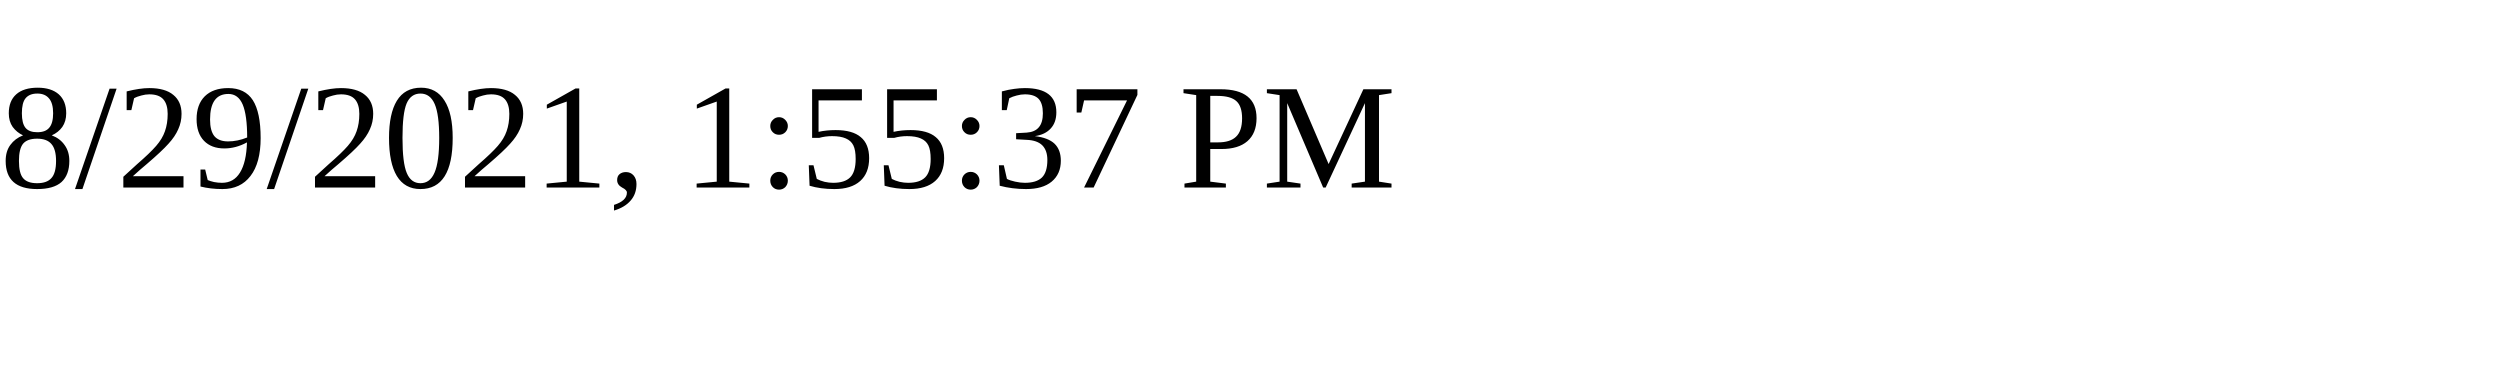
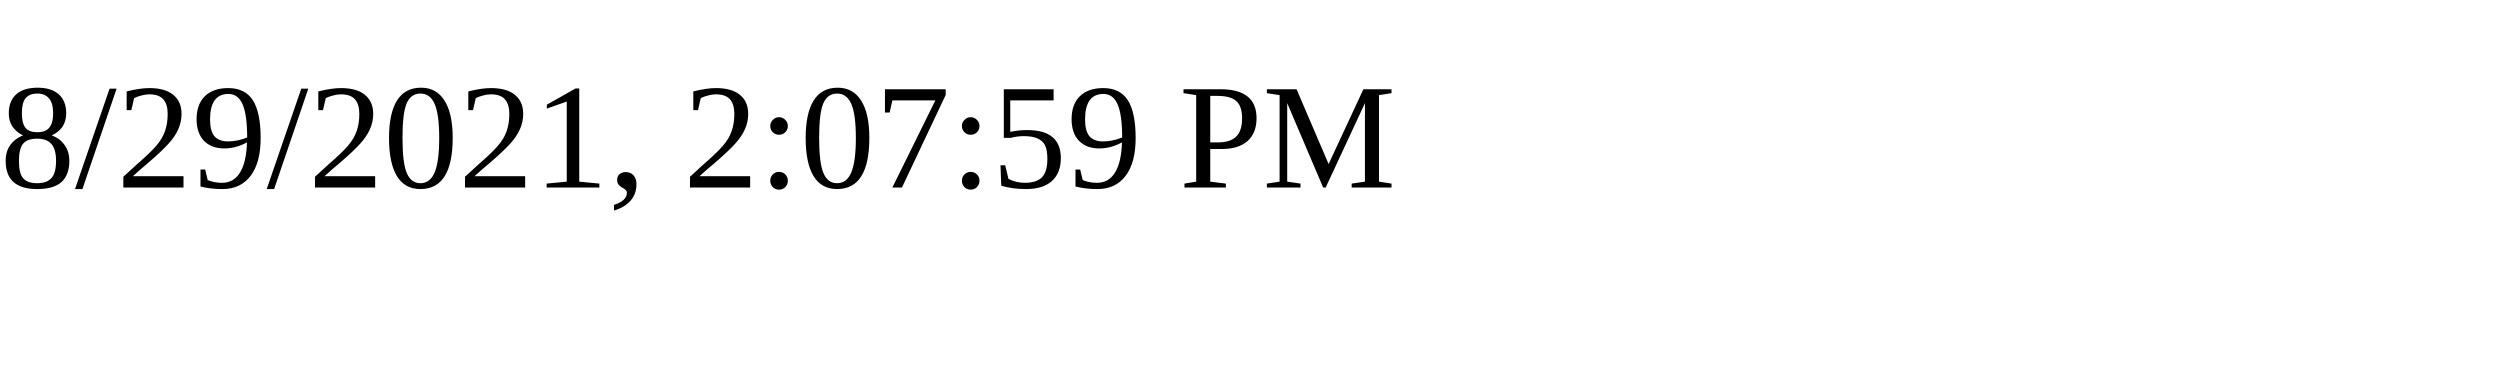
<svg xmlns="http://www.w3.org/2000/svg" height="30" width="200">
-   <text x="0" y="15">8/29/2021, 1:55:37 PM</text>
+   <text x="0" y="15">8/29/2021, 2:07:59 PM</text>
</svg>
